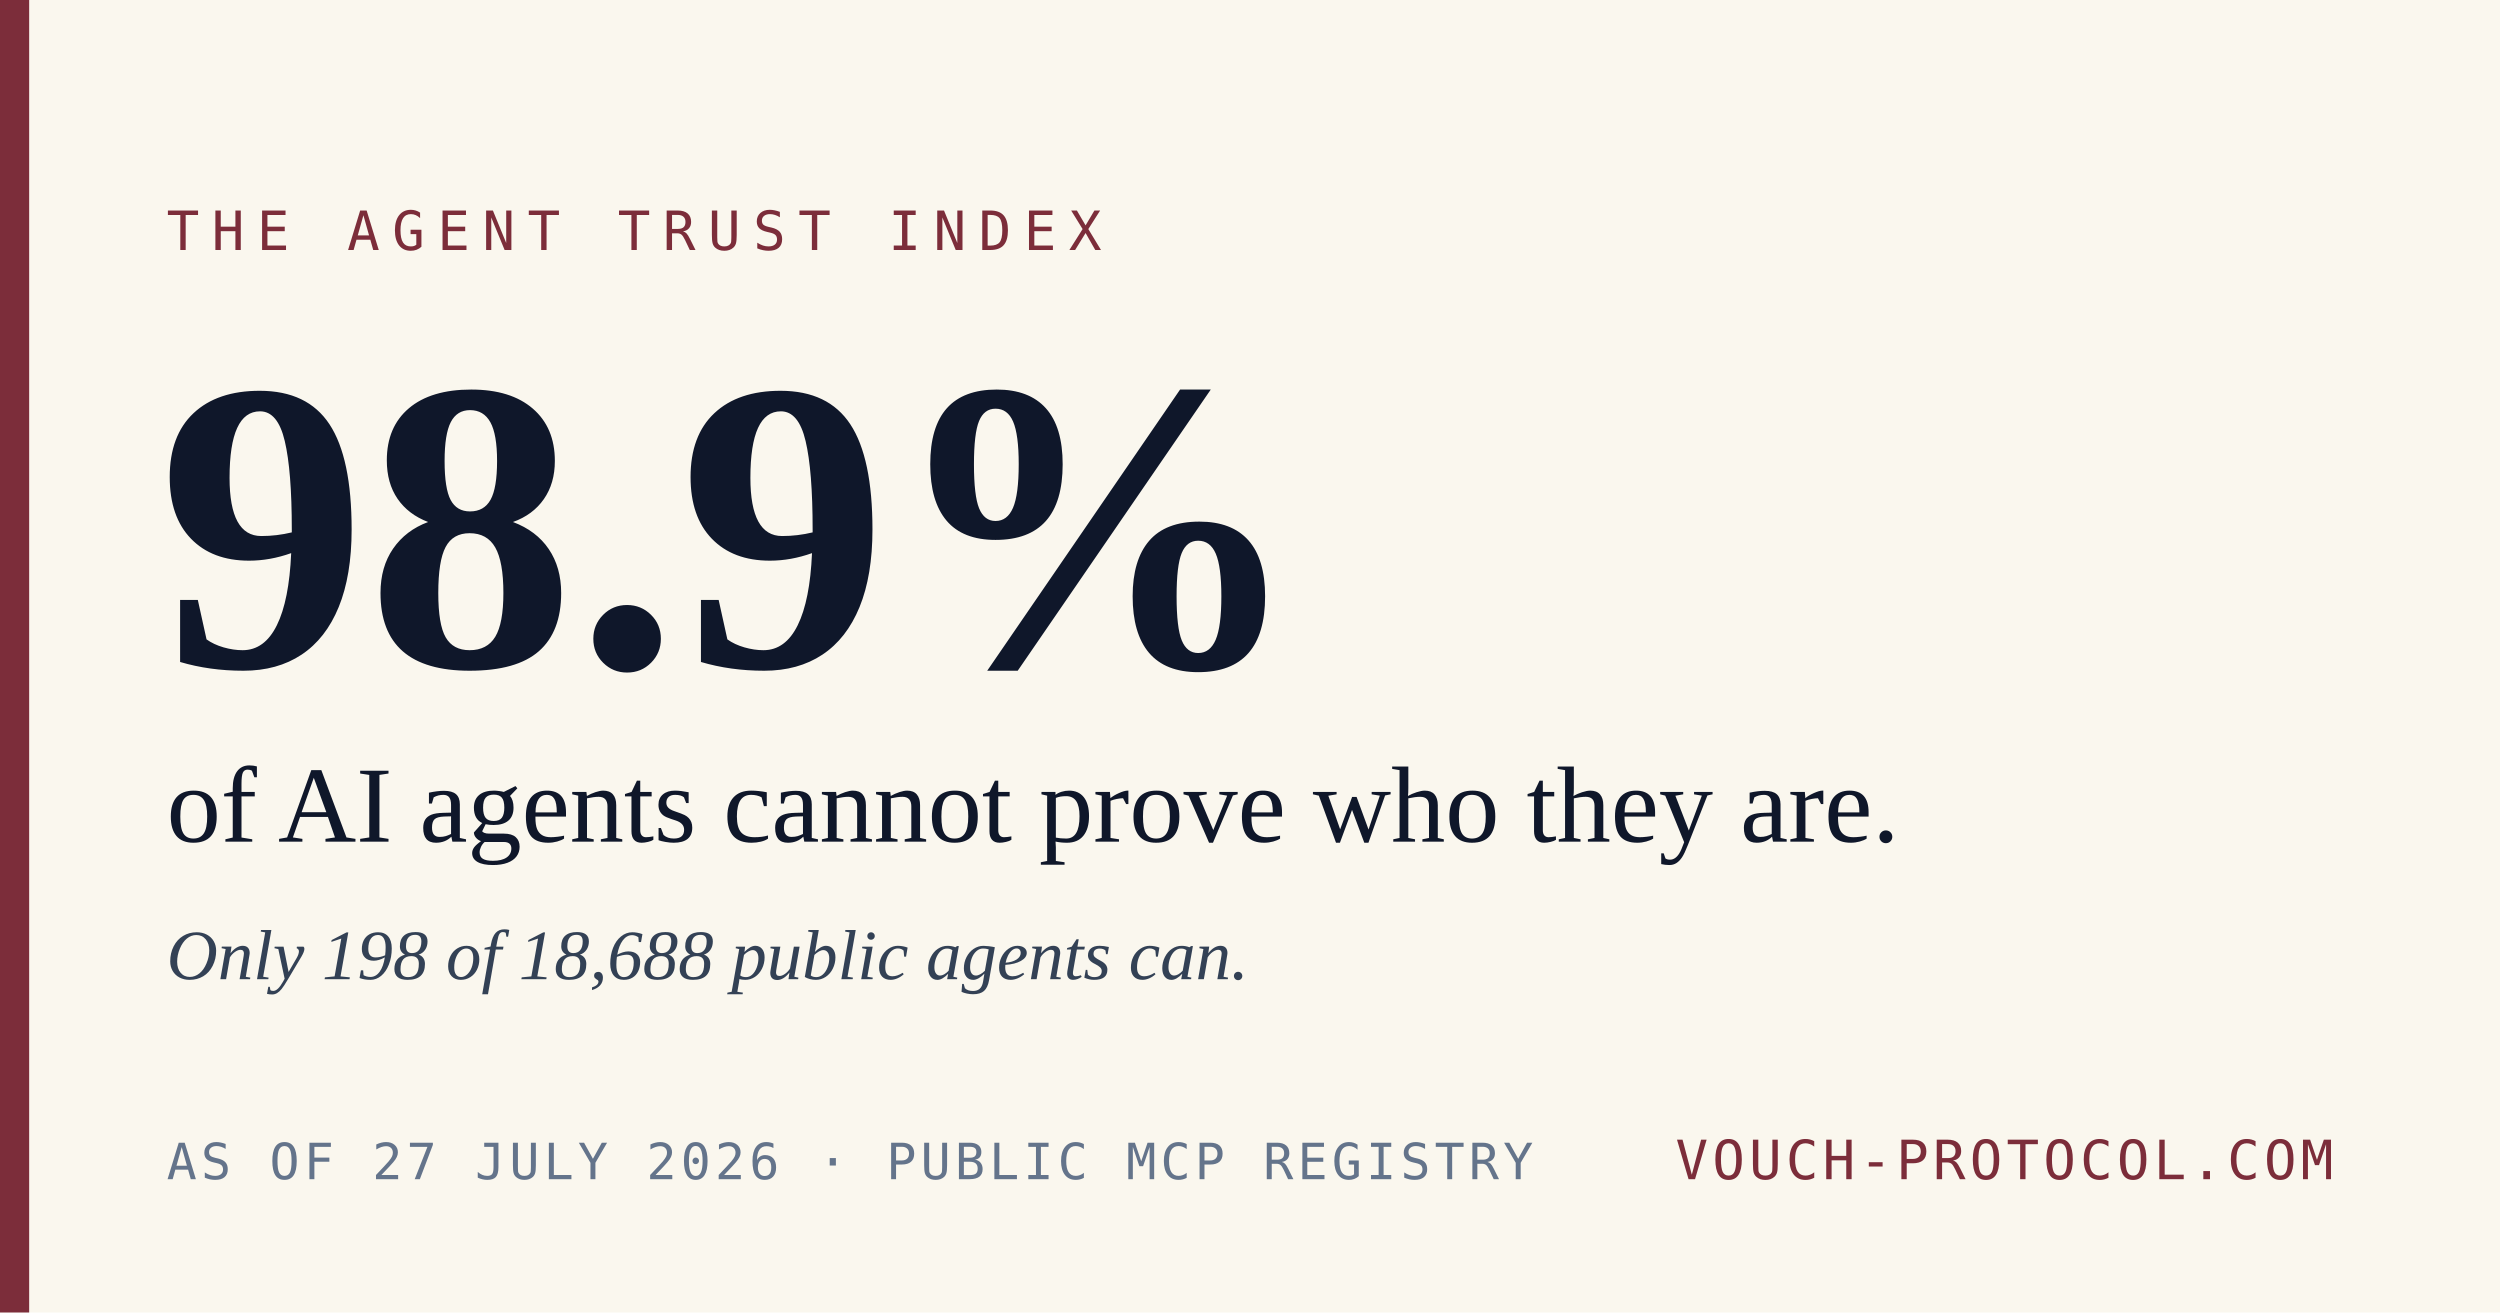
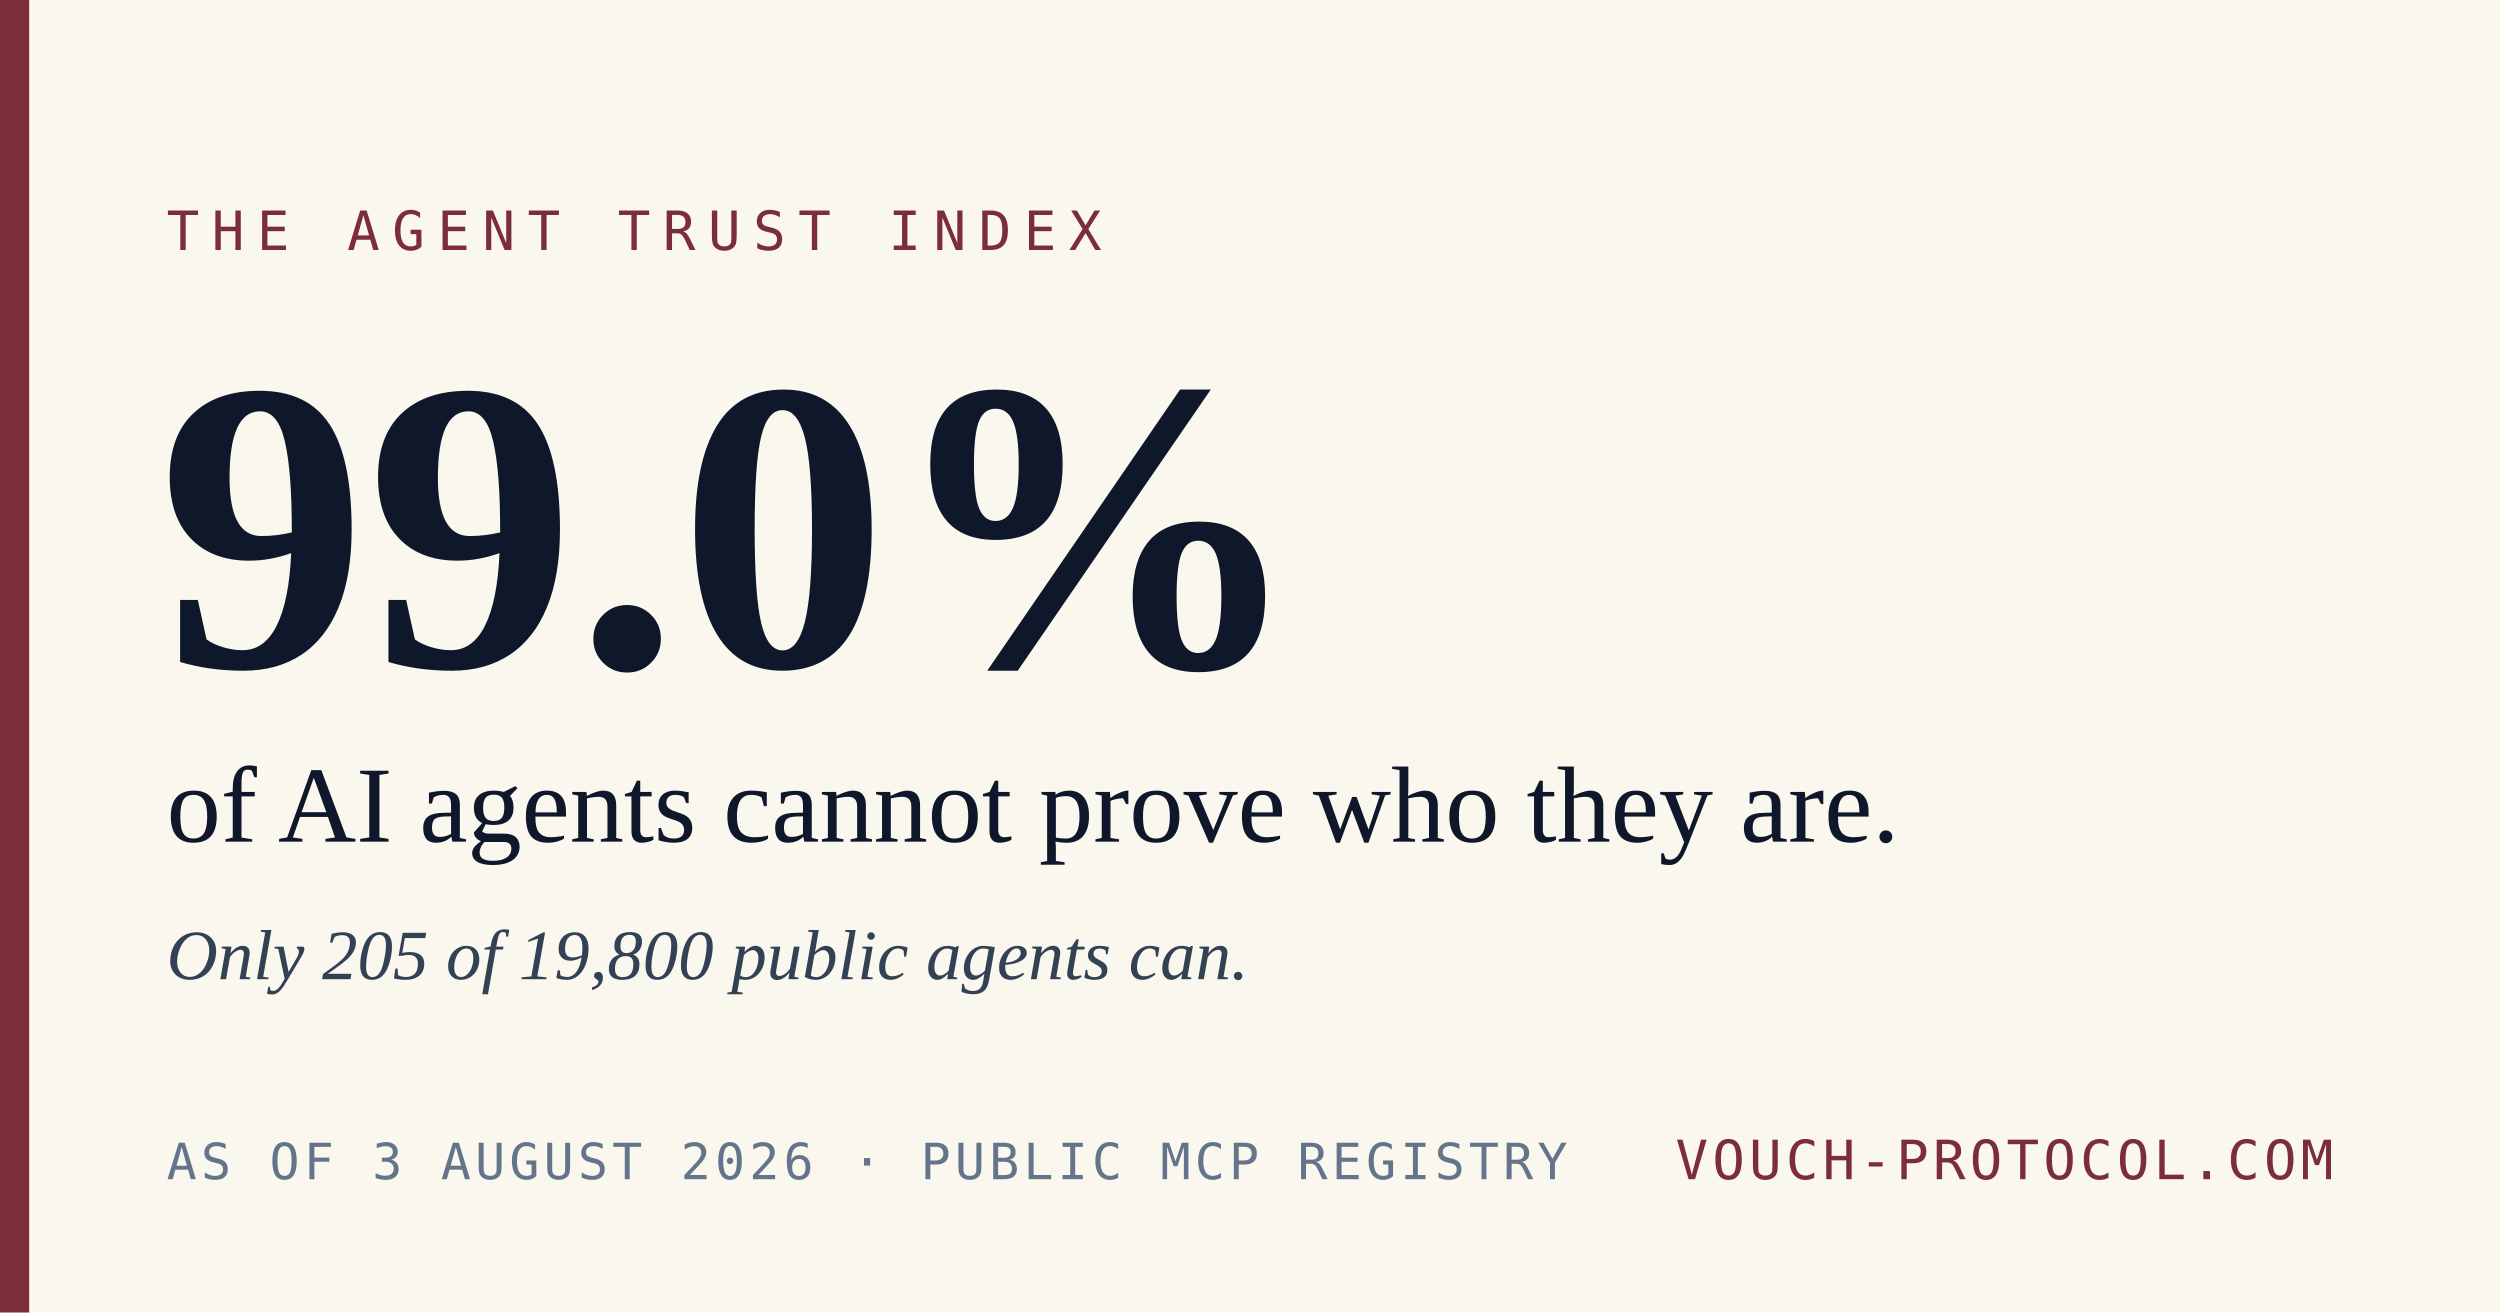
<svg xmlns="http://www.w3.org/2000/svg" width="1200" height="630" viewBox="0 0 1200 630">
  <rect width="1200" height="630" fill="#FAF7EE" />
  <rect x="0" y="0" width="14" height="630" fill="#7C2D3A" />
  <text x="80" y="120" font-family="'DejaVu Sans Mono', 'Courier New', monospace" font-size="26" letter-spacing="6" fill="#7C2D3A">THE AGENT TRUST INDEX</text>
-   <text x="76" y="320" font-family="Georgia, 'Times New Roman', serif" font-size="200" font-weight="700" fill="#0F172A">98.9%</text>
+   <text x="76" y="320" font-family="Georgia, 'Times New Roman', serif" font-size="200" font-weight="700" fill="#0F172A">99.0%</text>
  <text x="80" y="404" font-family="Georgia, 'Times New Roman', serif" font-size="52" fill="#0F172A">of AI agents cannot prove who they are.</text>
-   <text x="80" y="470" font-family="Georgia, 'Times New Roman', serif" font-size="34" fill="#334155" font-style="italic">Only 198 of 18,688 public agents can.</text>
-   <text x="80" y="566" font-family="'DejaVu Sans Mono', 'Courier New', monospace" font-size="24" letter-spacing="2" fill="#64748B">AS OF 27 JULY 2026  ·  PUBLIC MCP REGISTRY</text>
+   <text x="80" y="470" font-family="Georgia, 'Times New Roman', serif" font-size="34" fill="#334155" font-style="italic">Only 205 of 19,800 public agents can.</text>
+   <text x="80" y="566" font-family="'DejaVu Sans Mono', 'Courier New', monospace" font-size="24" letter-spacing="2" fill="#64748B">AS OF 3 AUGUST 2026  ·  PUBLIC MCP REGISTRY</text>
  <text x="1120" y="566" text-anchor="end" font-family="'DejaVu Sans Mono', 'Courier New', monospace" font-size="26" letter-spacing="2" fill="#7C2D3A">VOUCH-PROTOCOL.COM</text>
</svg>
